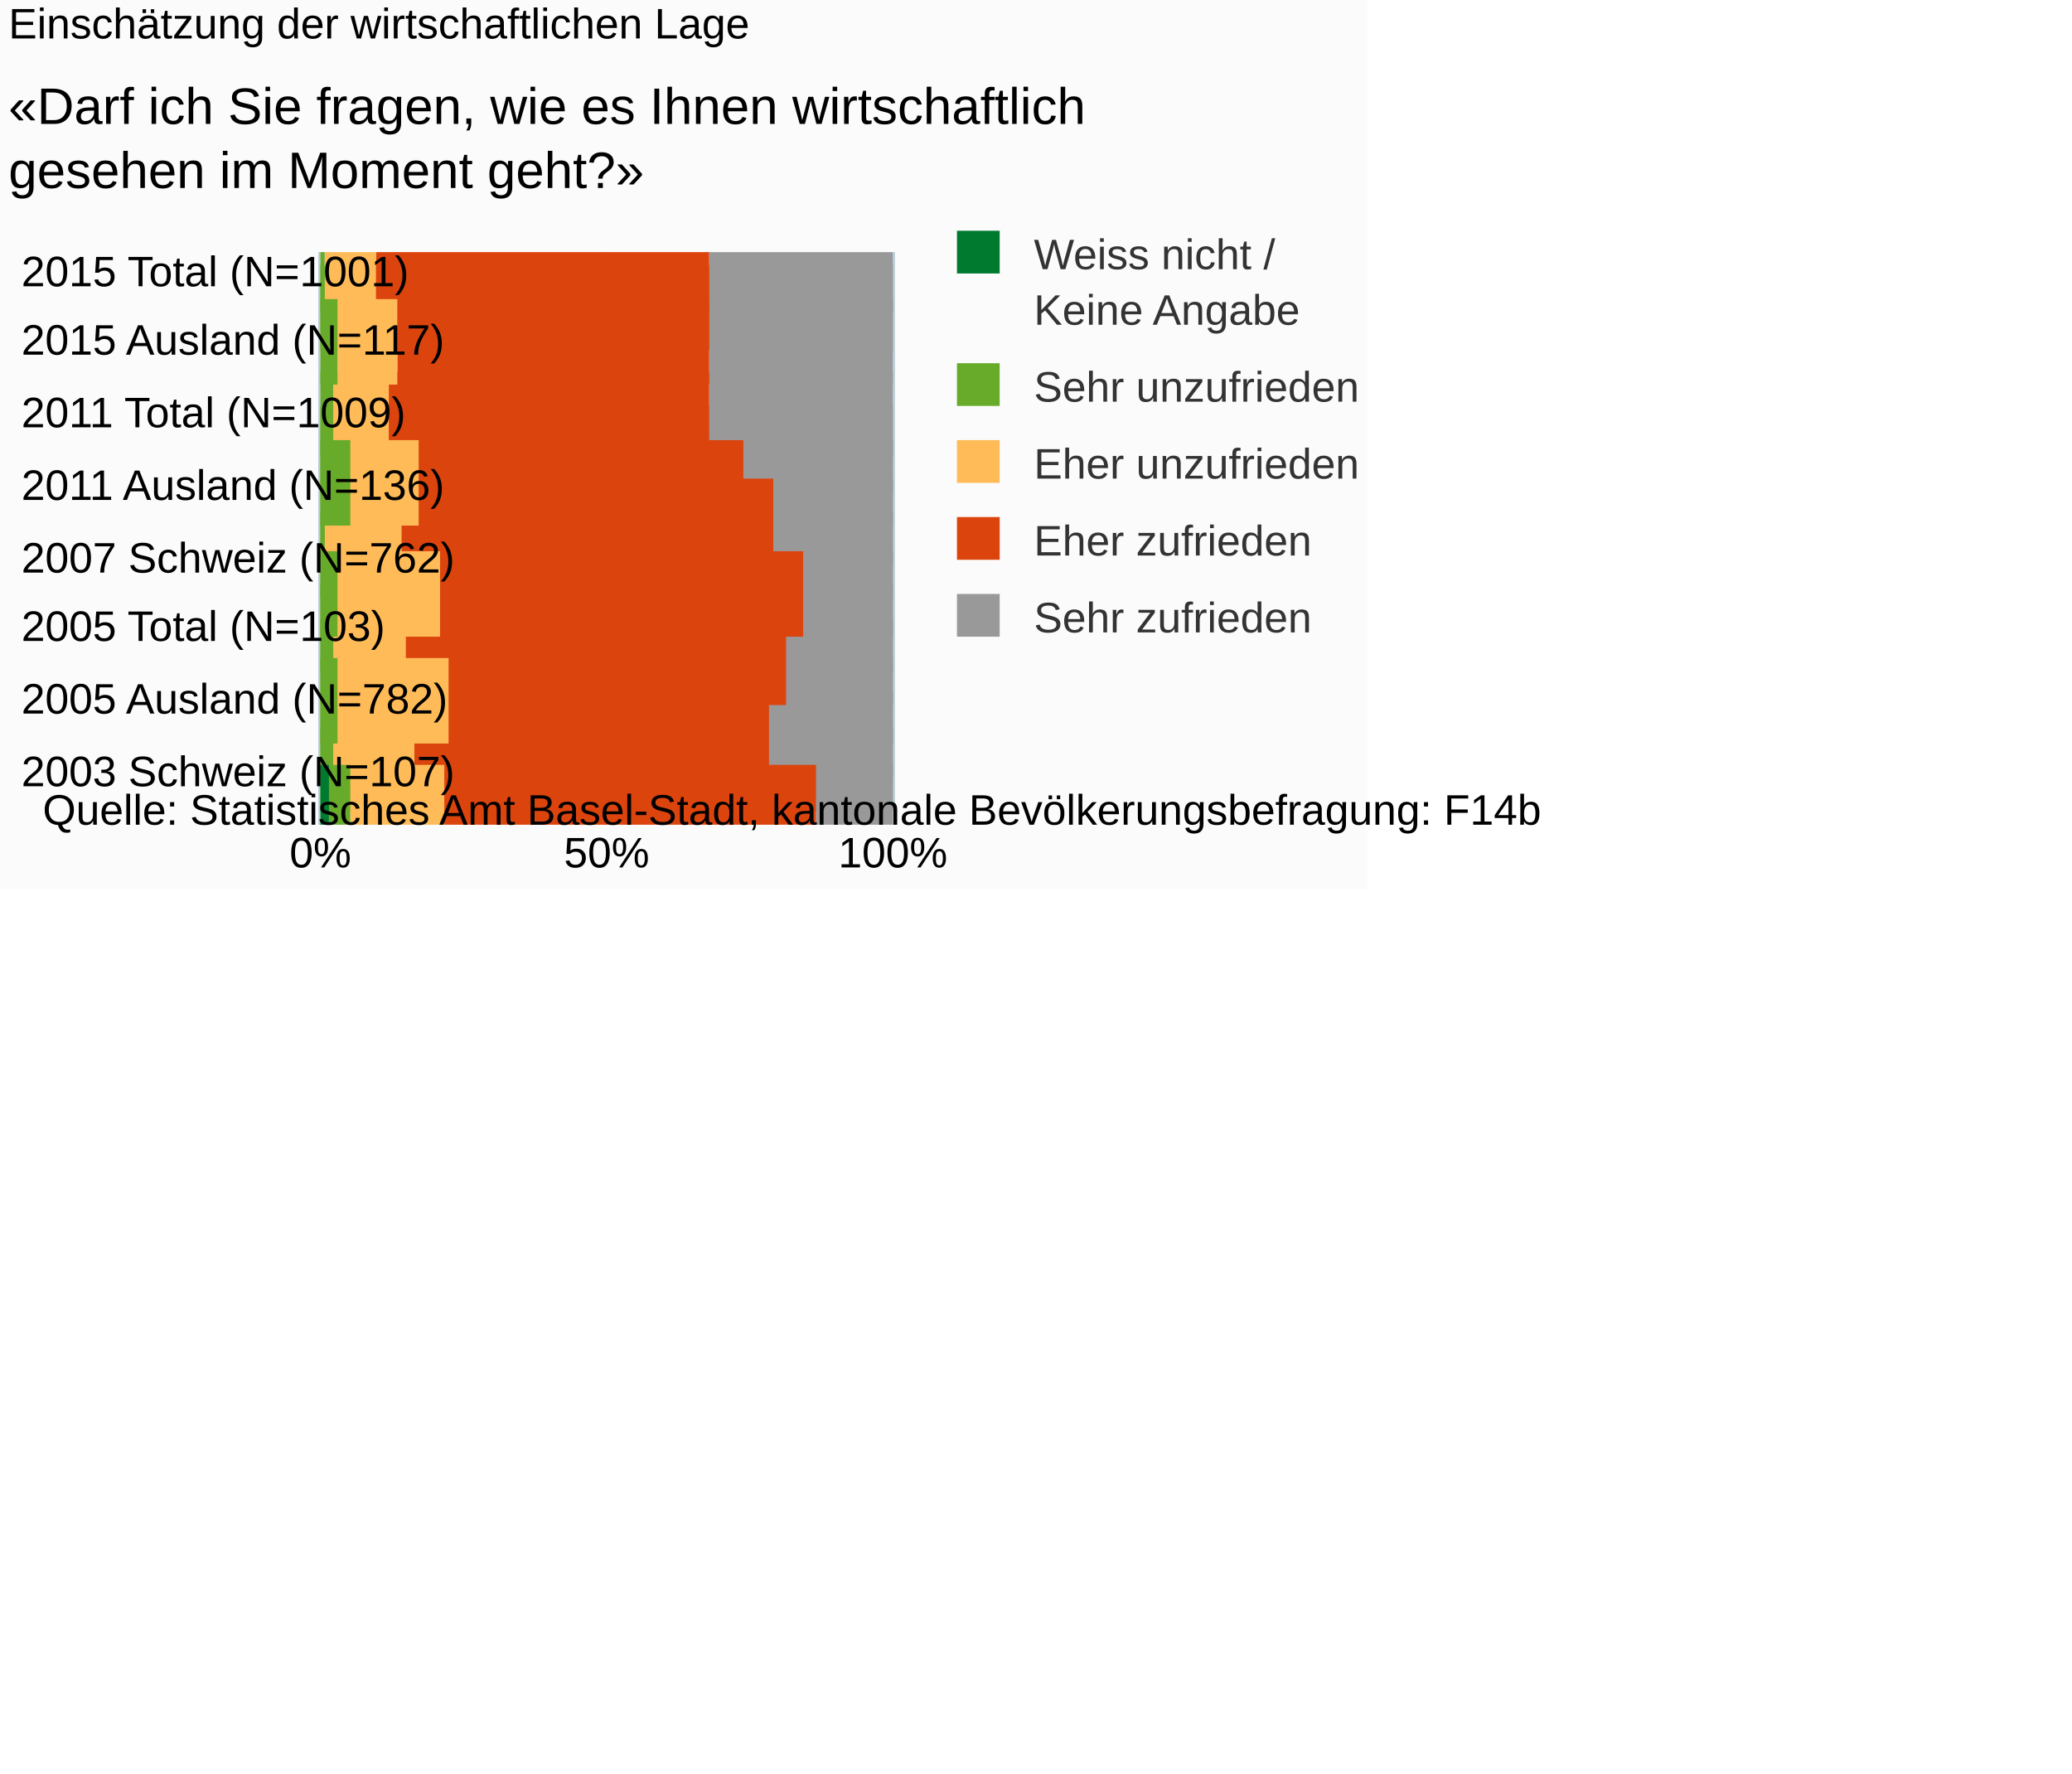
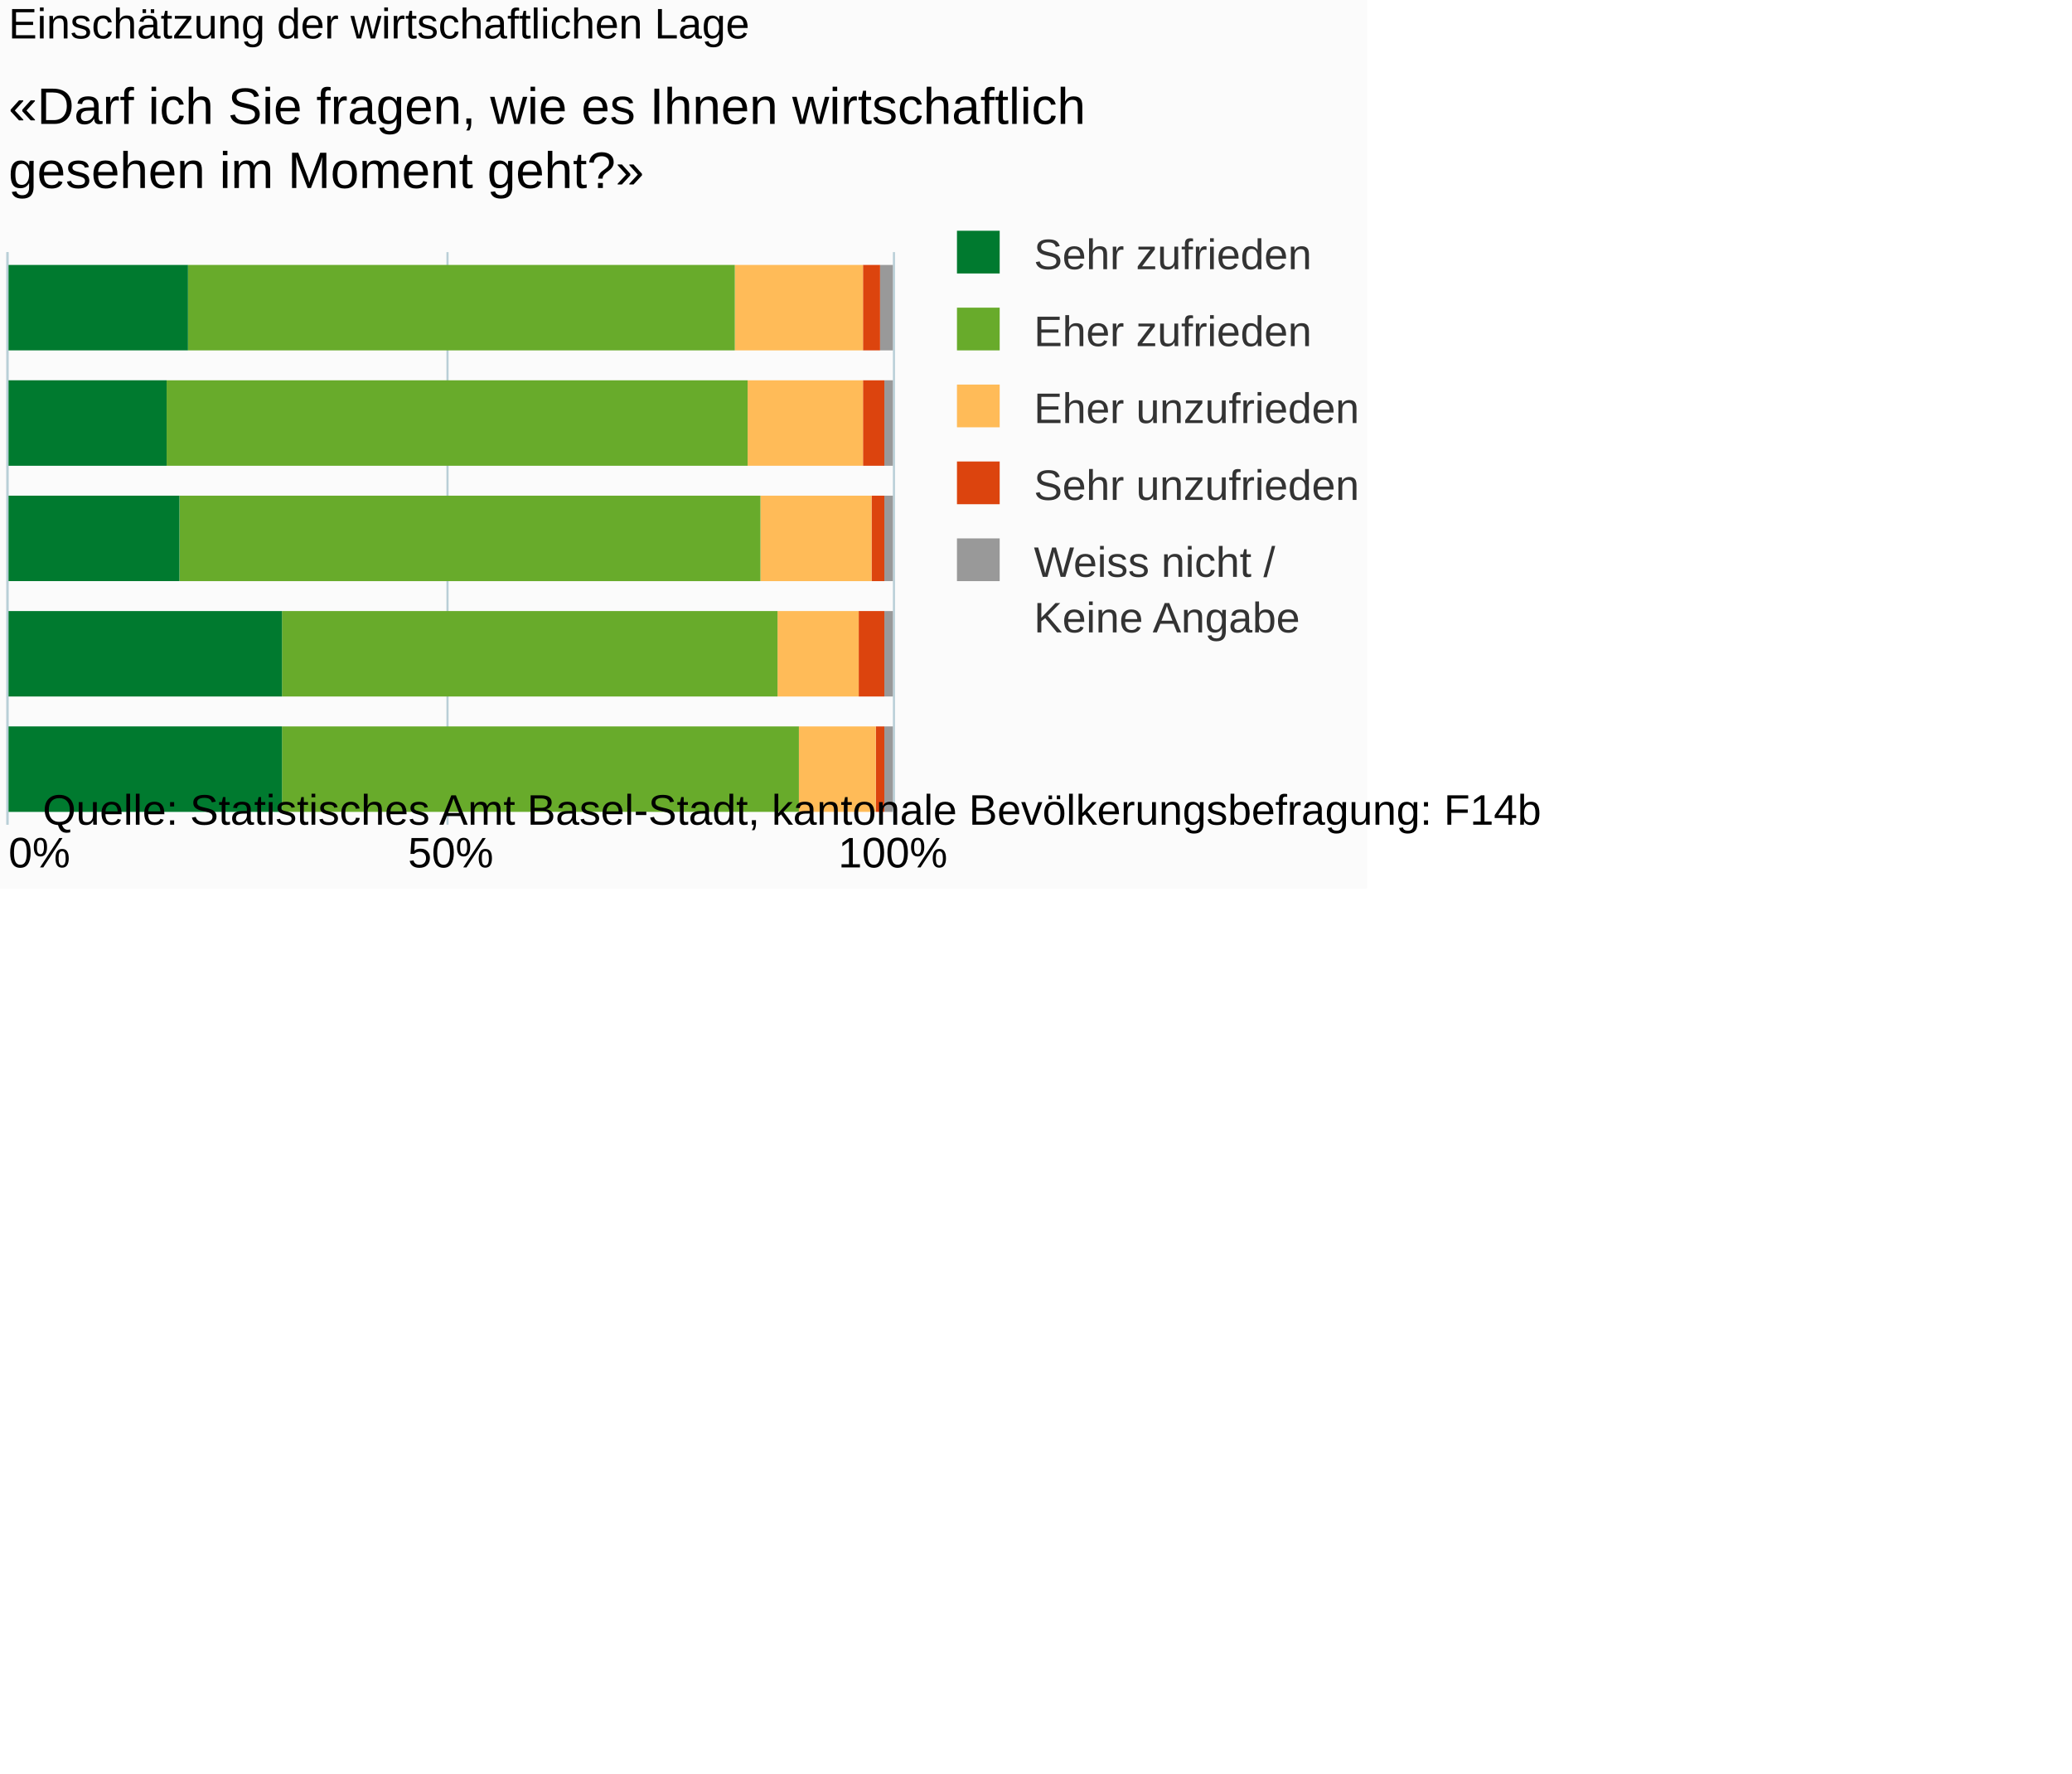
<svg xmlns="http://www.w3.org/2000/svg" version="1.1" class="highcharts-root" style="font-family:Arial;font-size:10px;" viewBox="0 0 485 415">
  <defs>
-     <clipPath id="highcharts-j93f1mx-6">
-       <rect x="0" y="0" width="134" height="134" fill="none" />
+     <clipPath id="highcharts-d6gssut-6">
+       <rect x="0" y="0" width="134" height="207" fill="none" />
    </clipPath>
-     <clipPath id="highcharts-j93f1mx-7">
-       <rect x="0" y="0" width="134" height="134" fill="none" />
+     <clipPath id="highcharts-d6gssut-7">
+       <rect x="0" y="0" width="134" height="207" fill="none" />
    </clipPath>
  </defs>
  <rect fill="#fbfbfb" class="highcharts-background" x="0" y="0" width="320" height="208" rx="0" ry="0" />
-   <rect fill="none" class="highcharts-plot-background" x="75" y="59" width="134" height="134" />
+   <rect fill="none" class="highcharts-plot-background" x="2" y="59" width="207" height="134" />
  <g class="highcharts-pane-group" data-z-index="0" />
  <g class="highcharts-grid highcharts-xaxis-grid " data-z-index="1">
-     <path fill="none" data-z-index="1" class="highcharts-grid-line" d="M 75 63.5 L 209 63.5" opacity="1" />
-     <path fill="none" data-z-index="1" class="highcharts-grid-line" d="M 75 80.5 L 209 80.5" opacity="1" />
-     <path fill="none" data-z-index="1" class="highcharts-grid-line" d="M 75 97.5 L 209 97.5" opacity="1" />
-     <path fill="none" data-z-index="1" class="highcharts-grid-line" d="M 75 113.5 L 209 113.5" opacity="1" />
-     <path fill="none" data-z-index="1" class="highcharts-grid-line" d="M 75 130.5 L 209 130.5" opacity="1" />
-     <path fill="none" data-z-index="1" class="highcharts-grid-line" d="M 75 147.5 L 209 147.5" opacity="1" />
-     <path fill="none" data-z-index="1" class="highcharts-grid-line" d="M 75 164.5 L 209 164.5" opacity="1" />
-     <path fill="none" data-z-index="1" class="highcharts-grid-line" d="M 75 180.5 L 209 180.5" opacity="1" />
+     <path fill="none" data-z-index="1" class="highcharts-grid-line" d="M 2 86.5 L 209 86.5" opacity="1" />
+     <path fill="none" data-z-index="1" class="highcharts-grid-line" d="M 2 113.5 L 209 113.5" opacity="1" />
+     <path fill="none" data-z-index="1" class="highcharts-grid-line" d="M 2 139.5 L 209 139.5" opacity="1" />
+     <path fill="none" data-z-index="1" class="highcharts-grid-line" d="M 2 166.5 L 209 166.5" opacity="1" />
+     <path fill="none" data-z-index="1" class="highcharts-grid-line" d="M 2 193.5 L 209 193.5" opacity="1" />
+     <path fill="none" data-z-index="1" class="highcharts-grid-line" d="M 2 59.5 L 209 59.5" opacity="1" />
  </g>
  <g class="highcharts-grid highcharts-yaxis-grid " data-z-index="1">
-     <path fill="none" stroke="#B9CFD7" stroke-width="0.5" data-z-index="1" class="highcharts-grid-line" d="M 74.75 59 L 74.75 193" opacity="1" />
-     <path fill="none" stroke="#B9CFD7" stroke-width="0.5" data-z-index="1" class="highcharts-grid-line" d="M 141.75 59 L 141.75 193" opacity="1" />
+     <path fill="none" stroke="#B9CFD7" stroke-width="0.5" data-z-index="1" class="highcharts-grid-line" d="M 1.75 59 L 1.75 193" opacity="1" />
+     <path fill="none" stroke="#B9CFD7" stroke-width="0.5" data-z-index="1" class="highcharts-grid-line" d="M 104.75 59 L 104.75 193" opacity="1" />
    <path fill="none" stroke="#B9CFD7" stroke-width="0.5" data-z-index="1" class="highcharts-grid-line" d="M 209.25 59 L 209.25 193" opacity="1" />
  </g>
-   <rect fill="none" class="highcharts-plot-border" data-z-index="1" x="75" y="59" width="134" height="134" />
+   <rect fill="none" class="highcharts-plot-border" data-z-index="1" x="2" y="59" width="207" height="134" />
  <g class="highcharts-axis highcharts-xaxis " data-z-index="2">
-     <path fill="none" class="highcharts-axis-line" stroke="#B9CFD7" stroke-width="0.5" data-z-index="7" d="M 74.75 59 L 74.75 193" />
+     <path fill="none" class="highcharts-axis-line" stroke="#B9CFD7" stroke-width="0.5" data-z-index="7" d="M 1.75 59 L 1.75 193" />
  </g>
  <g class="highcharts-axis highcharts-yaxis " data-z-index="2">
-     <path fill="none" class="highcharts-axis-line" data-z-index="7" d="M 75 193 L 209 193" />
+     <path fill="none" class="highcharts-axis-line" data-z-index="7" d="M 2 193 L 209 193" />
  </g>
  <g class="highcharts-series-group" data-z-index="3">
-     <g data-z-index="0.1" class="highcharts-series highcharts-series-0 highcharts-column-series " transform="translate(209,193) rotate(90) scale(-1,1) scale(1 1)" clip-path="url(#highcharts-j93f1mx-7)">
-       <rect x="120" y="0" width="20" height="43" fill="#999999" class="highcharts-point" />
-       <rect x="111" y="0" width="20" height="43" fill="#999999" class="highcharts-point" />
-       <rect x="103" y="0" width="20" height="43" fill="#999999" class="highcharts-point" />
-       <rect x="86" y="0" width="20" height="43" fill="#999999" class="highcharts-point" />
-       <rect x="78" y="0" width="20" height="44" fill="#999999" class="highcharts-point" />
-       <rect x="70" y="0" width="20" height="35" fill="#999999" class="highcharts-point" />
-       <rect x="61" y="0" width="20" height="28" fill="#999999" class="highcharts-point" />
-       <rect x="53" y="0" width="20" height="29" fill="#999999" class="highcharts-point" />
-       <rect x="44" y="0" width="20" height="21" fill="#999999" class="highcharts-point" />
-       <rect x="36" y="0" width="20" height="26" fill="#999999" class="highcharts-point" />
-       <rect x="28" y="0" width="20" height="25" fill="#999999" class="highcharts-point" />
-       <rect x="19" y="0" width="20" height="30" fill="#999999" class="highcharts-point" />
-       <rect x="11" y="0" width="20" height="29" fill="#999999" class="highcharts-point" />
-       <rect x="3" y="0" width="20" height="31" fill="#999999" class="highcharts-point" />
-       <rect x="-6" y="0" width="20" height="18" fill="#999999" class="highcharts-point" />
+     <g data-z-index="0.1" class="highcharts-series highcharts-series-0 highcharts-column-series " transform="translate(209,193) rotate(90) scale(-1,1) scale(1 1)" clip-path="url(#highcharts-d6gssut-7)">
+       <rect x="111" y="0" width="20" height="3" fill="#999999" class="highcharts-point" />
+       <rect x="84" y="0" width="20" height="2" fill="#999999" class="highcharts-point" />
+       <rect x="57" y="0" width="20" height="2" fill="#999999" class="highcharts-point" />
+       <rect x="30" y="0" width="20" height="2" fill="#999999" class="highcharts-point" />
+       <rect x="3" y="0" width="20" height="2" fill="#999999" class="highcharts-point" />
    </g>
    <g data-z-index="0.1" class="highcharts-markers highcharts-series-0 highcharts-column-series " transform="translate(209,193) rotate(90) scale(-1,1) scale(1 1)" clip-path="none" />
-     <g data-z-index="0.1" class="highcharts-series highcharts-series-1 highcharts-column-series " transform="translate(209,193) rotate(90) scale(-1,1) scale(1 1)" clip-path="url(#highcharts-j93f1mx-7)">
-       <rect x="120" y="43" width="20" height="78" fill="#dc440e" class="highcharts-point" />
-       <rect x="111" y="43" width="20" height="79" fill="#dc440e" class="highcharts-point" />
-       <rect x="103" y="43" width="20" height="73" fill="#dc440e" class="highcharts-point" />
-       <rect x="86" y="43" width="20" height="75" fill="#dc440e" class="highcharts-point" />
-       <rect x="78" y="44" width="20" height="75" fill="#dc440e" class="highcharts-point" />
-       <rect x="70" y="35" width="20" height="76" fill="#dc440e" class="highcharts-point" />
-       <rect x="61" y="28" width="20" height="87" fill="#dc440e" class="highcharts-point" />
-       <rect x="53" y="29" width="20" height="88" fill="#dc440e" class="highcharts-point" />
-       <rect x="44" y="21" width="20" height="85" fill="#dc440e" class="highcharts-point" />
-       <rect x="36" y="26" width="20" height="88" fill="#dc440e" class="highcharts-point" />
-       <rect x="28" y="25" width="20" height="90" fill="#dc440e" class="highcharts-point" />
-       <rect x="19" y="30" width="20" height="74" fill="#dc440e" class="highcharts-point" />
-       <rect x="11" y="29" width="20" height="83" fill="#dc440e" class="highcharts-point" />
-       <rect x="3" y="31" width="20" height="82" fill="#dc440e" class="highcharts-point" />
-       <rect x="-6" y="18" width="20" height="87" fill="#dc440e" class="highcharts-point" />
+     <g data-z-index="0.1" class="highcharts-series highcharts-series-1 highcharts-column-series " transform="translate(209,193) rotate(90) scale(-1,1) scale(1 1)" clip-path="url(#highcharts-d6gssut-7)">
+       <rect x="111" y="3" width="20" height="4" fill="#dc440e" class="highcharts-point" />
+       <rect x="84" y="2" width="20" height="5" fill="#dc440e" class="highcharts-point" />
+       <rect x="57" y="2" width="20" height="3" fill="#dc440e" class="highcharts-point" />
+       <rect x="30" y="2" width="20" height="6" fill="#dc440e" class="highcharts-point" />
+       <rect x="3" y="2" width="20" height="2" fill="#dc440e" class="highcharts-point" />
    </g>
    <g data-z-index="0.1" class="highcharts-markers highcharts-series-1 highcharts-column-series " transform="translate(209,193) rotate(90) scale(-1,1) scale(1 1)" clip-path="none" />
-     <g data-z-index="0.1" class="highcharts-series highcharts-series-2 highcharts-column-series " transform="translate(209,193) rotate(90) scale(-1,1) scale(1 1)" clip-path="url(#highcharts-j93f1mx-7)">
-       <rect x="120" y="121" width="20" height="12" fill="#ffbb58" class="highcharts-point" />
-       <rect x="111" y="122" width="20" height="11" fill="#ffbb58" class="highcharts-point" />
-       <rect x="103" y="116" width="20" height="14" fill="#ffbb58" class="highcharts-point" />
-       <rect x="86" y="118" width="20" height="13" fill="#ffbb58" class="highcharts-point" />
-       <rect x="78" y="119" width="20" height="12" fill="#ffbb58" class="highcharts-point" />
-       <rect x="70" y="111" width="20" height="16" fill="#ffbb58" class="highcharts-point" />
-       <rect x="61" y="115" width="20" height="18" fill="#ffbb58" class="highcharts-point" />
-       <rect x="53" y="117" width="20" height="16" fill="#ffbb58" class="highcharts-point" />
-       <rect x="44" y="106" width="20" height="24" fill="#ffbb58" class="highcharts-point" />
-       <rect x="36" y="114" width="20" height="17" fill="#ffbb58" class="highcharts-point" />
-       <rect x="28" y="115" width="20" height="16" fill="#ffbb58" class="highcharts-point" />
-       <rect x="19" y="104" width="20" height="26" fill="#ffbb58" class="highcharts-point" />
-       <rect x="11" y="112" width="20" height="19" fill="#ffbb58" class="highcharts-point" />
-       <rect x="3" y="113" width="20" height="19" fill="#ffbb58" class="highcharts-point" />
-       <rect x="-6" y="105" width="20" height="22" fill="#ffbb58" class="highcharts-point" />
+     <g data-z-index="0.1" class="highcharts-series highcharts-series-2 highcharts-column-series " transform="translate(209,193) rotate(90) scale(-1,1) scale(1 1)" clip-path="url(#highcharts-d6gssut-7)">
+       <rect x="111" y="7" width="20" height="30" fill="#ffbb58" class="highcharts-point" />
+       <rect x="84" y="7" width="20" height="27" fill="#ffbb58" class="highcharts-point" />
+       <rect x="57" y="5" width="20" height="26" fill="#ffbb58" class="highcharts-point" />
+       <rect x="30" y="8" width="20" height="19" fill="#ffbb58" class="highcharts-point" />
+       <rect x="3" y="4" width="20" height="18" fill="#ffbb58" class="highcharts-point" />
    </g>
    <g data-z-index="0.1" class="highcharts-markers highcharts-series-2 highcharts-column-series " transform="translate(209,193) rotate(90) scale(-1,1) scale(1 1)" clip-path="none" />
-     <g data-z-index="0.1" class="highcharts-series highcharts-series-3 highcharts-column-series " transform="translate(209,193) rotate(90) scale(-1,1) scale(1 1)" clip-path="url(#highcharts-j93f1mx-7)">
-       <rect x="120" y="133" width="20" height="1" fill="#68ab2b" class="highcharts-point" />
-       <rect x="111" y="133" width="20" height="1" fill="#68ab2b" class="highcharts-point" />
-       <rect x="103" y="130" width="20" height="5" fill="#68ab2b" class="highcharts-point" />
-       <rect x="86" y="131" width="20" height="4" fill="#68ab2b" class="highcharts-point" />
-       <rect x="78" y="131" width="20" height="4" fill="#68ab2b" class="highcharts-point" />
-       <rect x="70" y="127" width="20" height="7" fill="#68ab2b" class="highcharts-point" />
-       <rect x="61" y="133" width="20" height="2" fill="#68ab2b" class="highcharts-point" />
-       <rect x="53" y="133" width="20" height="2" fill="#68ab2b" class="highcharts-point" />
-       <rect x="44" y="130" width="20" height="5" fill="#68ab2b" class="highcharts-point" />
-       <rect x="36" y="131" width="20" height="3" fill="#68ab2b" class="highcharts-point" />
-       <rect x="28" y="131" width="20" height="4" fill="#68ab2b" class="highcharts-point" />
-       <rect x="19" y="130" width="20" height="4" fill="#68ab2b" class="highcharts-point" />
-       <rect x="11" y="131" width="20" height="3" fill="#68ab2b" class="highcharts-point" />
-       <rect x="3" y="132" width="20" height="2" fill="#68ab2b" class="highcharts-point" />
-       <rect x="-6" y="127" width="20" height="5" fill="#68ab2b" class="highcharts-point" />
+     <g data-z-index="0.1" class="highcharts-series highcharts-series-3 highcharts-column-series " transform="translate(209,193) rotate(90) scale(-1,1) scale(1 1)" clip-path="url(#highcharts-d6gssut-7)">
+       <rect x="111" y="37" width="20" height="128" fill="#68ab2b" class="highcharts-point" />
+       <rect x="84" y="34" width="20" height="136" fill="#68ab2b" class="highcharts-point" />
+       <rect x="57" y="31" width="20" height="136" fill="#68ab2b" class="highcharts-point" />
+       <rect x="30" y="27" width="20" height="116" fill="#68ab2b" class="highcharts-point" />
+       <rect x="3" y="22" width="20" height="121" fill="#68ab2b" class="highcharts-point" />
    </g>
    <g data-z-index="0.1" class="highcharts-markers highcharts-series-3 highcharts-column-series " transform="translate(209,193) rotate(90) scale(-1,1) scale(1 1)" clip-path="none" />
-     <g data-z-index="0.1" class="highcharts-series highcharts-series-4 highcharts-column-series " transform="translate(209,193) rotate(90) scale(-1,1) scale(1 1)" clip-path="url(#highcharts-j93f1mx-7)">
-       <rect x="120" y="134" width="20" height="1" fill="#007a2f" class="highcharts-point" />
-       <rect x="111" y="134" width="20" height="1" fill="#007a2f" class="highcharts-point" />
-       <rect x="103" y="135" width="20" height="0" fill="#007a2f" class="highcharts-point" />
-       <rect x="86" y="135" width="20" height="0" fill="#007a2f" class="highcharts-point" />
-       <rect x="78" y="135" width="20" height="0" fill="#007a2f" class="highcharts-point" />
-       <rect x="70" y="134" width="20" height="1" fill="#007a2f" class="highcharts-point" />
-       <rect x="61" y="135" width="20" height="0" fill="#007a2f" class="highcharts-point" />
-       <rect x="53" y="135" width="20" height="0" fill="#007a2f" class="highcharts-point" />
-       <rect x="44" y="135" width="20" height="0" fill="#007a2f" class="highcharts-point" />
-       <rect x="36" y="134" width="20" height="1" fill="#007a2f" class="highcharts-point" />
-       <rect x="28" y="135" width="20" height="0" fill="#007a2f" class="highcharts-point" />
-       <rect x="19" y="134" width="20" height="1" fill="#007a2f" class="highcharts-point" />
-       <rect x="11" y="134" width="20" height="1" fill="#007a2f" class="highcharts-point" />
-       <rect x="3" y="134" width="20" height="1" fill="#007a2f" class="highcharts-point" />
-       <rect x="-6" y="132" width="20" height="3" fill="#007a2f" class="highcharts-point" />
+     <g data-z-index="0.1" class="highcharts-series highcharts-series-4 highcharts-column-series " transform="translate(209,193) rotate(90) scale(-1,1) scale(1 1)" clip-path="url(#highcharts-d6gssut-7)">
+       <rect x="111" y="165" width="20" height="43" fill="#007a2f" class="highcharts-point" />
+       <rect x="84" y="170" width="20" height="38" fill="#007a2f" class="highcharts-point" />
+       <rect x="57" y="167" width="20" height="41" fill="#007a2f" class="highcharts-point" />
+       <rect x="30" y="143" width="20" height="65" fill="#007a2f" class="highcharts-point" />
+       <rect x="3" y="143" width="20" height="65" fill="#007a2f" class="highcharts-point" />
    </g>
    <g data-z-index="0.1" class="highcharts-markers highcharts-series-4 highcharts-column-series " transform="translate(209,193) rotate(90) scale(-1,1) scale(1 1)" clip-path="none" />
  </g>
  <text x="2" text-anchor="start" class="highcharts-title" data-z-index="4" style="color:#000000;font-size:10px;font-weight:normal;fill:#000000;" y="9">
    <tspan>Einschätzung der wirtschaftlichen Lage</tspan>
  </text>
  <text x="2" text-anchor="start" class="highcharts-subtitle" data-z-index="4" style="color:#000000;font-size:12px;fill:#000000;" y="29">
    <tspan>«Darf ich Sie fragen, wie es Ihnen wirtschaftlich</tspan>
    <tspan dy="15" x="2">gesehen im Moment geht?»</tspan>
  </text>
  <g class="highcharts-legend" data-z-index="7" transform="translate(221,55)">
    <rect fill="none" class="highcharts-legend-box" rx="0" ry="0" x="0" y="0" width="96" height="98" visibility="visible" />
    <g data-z-index="1">
      <g>
        <g class="highcharts-legend-item highcharts-column-series highcharts-color-undefined highcharts-series-4" data-z-index="1" transform="translate(0,-5)">
          <text x="21" style="color:#333333;font-size:10px;font-weight:normal;cursor:pointer;font-family:Arial;fill:#333333;" text-anchor="start" data-z-index="2" y="13">
-             <tspan>Weiss nicht /</tspan>
-             <tspan x="21" dy="13">Keine Angabe</tspan>
+             <tspan>Sehr zufrieden</tspan>
          </text>
          <rect x="3" y="4" width="10" height="10" fill="#007a2f" class="highcharts-point" data-z-index="3" />
        </g>
-         <g class="highcharts-legend-item highcharts-column-series highcharts-color-undefined highcharts-series-3" data-z-index="1" transform="translate(0,26)">
+         <g class="highcharts-legend-item highcharts-column-series highcharts-color-undefined highcharts-series-3" data-z-index="1" transform="translate(0,13)">
          <text x="21" y="13" style="color:#333333;font-size:10px;font-weight:normal;cursor:pointer;font-family:Arial;fill:#333333;" text-anchor="start" data-z-index="2">
-             <tspan>Sehr unzufrieden</tspan>
+             <tspan>Eher zufrieden</tspan>
          </text>
          <rect x="3" y="4" width="10" height="10" fill="#68ab2b" class="highcharts-point" data-z-index="3" />
        </g>
-         <g class="highcharts-legend-item highcharts-column-series highcharts-color-undefined highcharts-series-2" data-z-index="1" transform="translate(0,44)">
+         <g class="highcharts-legend-item highcharts-column-series highcharts-color-undefined highcharts-series-2" data-z-index="1" transform="translate(0,31)">
          <text x="21" y="13" style="color:#333333;font-size:10px;font-weight:normal;cursor:pointer;font-family:Arial;fill:#333333;" text-anchor="start" data-z-index="2">
            <tspan>Eher unzufrieden</tspan>
          </text>
          <rect x="3" y="4" width="10" height="10" fill="#ffbb58" class="highcharts-point" data-z-index="3" />
        </g>
-         <g class="highcharts-legend-item highcharts-column-series highcharts-color-undefined highcharts-series-1" data-z-index="1" transform="translate(0,62)">
+         <g class="highcharts-legend-item highcharts-column-series highcharts-color-undefined highcharts-series-1" data-z-index="1" transform="translate(0,49)">
          <text x="21" y="13" style="color:#333333;font-size:10px;font-weight:normal;cursor:pointer;font-family:Arial;fill:#333333;" text-anchor="start" data-z-index="2">
-             <tspan>Eher zufrieden</tspan>
+             <tspan>Sehr unzufrieden</tspan>
          </text>
          <rect x="3" y="4" width="10" height="10" fill="#dc440e" class="highcharts-point" data-z-index="3" />
        </g>
-         <g class="highcharts-legend-item highcharts-column-series highcharts-color-undefined highcharts-series-0" data-z-index="1" transform="translate(0,80)">
+         <g class="highcharts-legend-item highcharts-column-series highcharts-color-undefined highcharts-series-0" data-z-index="1" transform="translate(0,67)">
          <text x="21" y="13" style="color:#333333;font-size:10px;font-weight:normal;cursor:pointer;font-family:Arial;fill:#333333;" text-anchor="start" data-z-index="2">
-             <tspan>Sehr zufrieden</tspan>
+             <tspan>Weiss nicht /</tspan>
+             <tspan x="21" dy="13">Keine Angabe</tspan>
          </text>
          <rect x="3" y="4" width="10" height="10" fill="#999999" class="highcharts-point" data-z-index="3" />
        </g>
      </g>
    </g>
  </g>
  <g class="highcharts-axis-labels highcharts-xaxis-labels " data-z-index="7">
-     <text x="5" style="color:#000000;cursor:default;font-size:10px;white-space:nowrap;fill:#000000;" text-anchor="start" transform="translate(0,0)" y="67" opacity="1">
-       <tspan>2015 Total (N=1001)</tspan>
+     <text x="-68" style="color:#000000;cursor:default;font-size:10px;white-space:nowrap;fill:#000000;" text-anchor="start" transform="translate(0,0)" y="76" opacity="1">
+       <tspan>2003 (N=1497)</tspan>
    </text>
-     <text x="5" style="color:#000000;cursor:default;font-size:10px;white-space:nowrap;fill:#000000;" text-anchor="start" transform="translate(0,0)" y="83" opacity="1">
-       <tspan>2015 Ausland (N=117)</tspan>
+     <text x="-68" style="color:#000000;cursor:default;font-size:10px;white-space:nowrap;fill:#000000;" text-anchor="start" transform="translate(0,0)" y="103" opacity="1">
+       <tspan>2005 (N=782)</tspan>
    </text>
-     <text x="5" style="color:#000000;cursor:default;font-size:10px;white-space:nowrap;fill:#000000;" text-anchor="start" transform="translate(0,0)" y="100" opacity="1">
-       <tspan>2011 Total (N=1009)</tspan>
+     <text x="-68" style="color:#000000;cursor:default;font-size:10px;white-space:nowrap;fill:#000000;" text-anchor="start" transform="translate(0,0)" y="130" opacity="1">
+       <tspan>2007 (N=762)</tspan>
    </text>
-     <text x="5" style="color:#000000;cursor:default;font-size:10px;white-space:nowrap;fill:#000000;" text-anchor="start" transform="translate(0,0)" y="117" opacity="1">
-       <tspan>2011 Ausland (N=136)</tspan>
+     <text x="-68" style="color:#000000;cursor:default;font-size:10px;white-space:nowrap;fill:#000000;" text-anchor="start" transform="translate(0,0)" y="156" opacity="1">
+       <tspan>2011 (N=1009)</tspan>
    </text>
-     <text x="5" style="color:#000000;cursor:default;font-size:10px;white-space:nowrap;fill:#000000;" text-anchor="start" transform="translate(0,0)" y="134" opacity="1">
-       <tspan>2007 Schweiz (N=762)</tspan>
-     </text>
-     <text x="5" style="color:#000000;cursor:default;font-size:10px;white-space:nowrap;fill:#000000;" text-anchor="start" transform="translate(0,0)" y="150" opacity="1">
-       <tspan>2005 Total (N=103)</tspan>
-     </text>
-     <text x="5" style="color:#000000;cursor:default;font-size:10px;white-space:nowrap;fill:#000000;" text-anchor="start" transform="translate(0,0)" y="167" opacity="1">
-       <tspan>2005 Ausland (N=782)</tspan>
-     </text>
-     <text x="5" style="color:#000000;cursor:default;font-size:10px;white-space:nowrap;fill:#000000;" text-anchor="start" transform="translate(0,0)" y="184" opacity="1">
-       <tspan>2003 Schweiz (N=107)</tspan>
+     <text x="-68" style="color:#000000;cursor:default;font-size:10px;white-space:nowrap;fill:#000000;" text-anchor="start" transform="translate(0,0)" y="183" opacity="1">
+       <tspan>2015 (N=1001)</tspan>
    </text>
  </g>
  <g class="highcharts-axis-labels highcharts-yaxis-labels " data-z-index="7">
-     <text x="75" style="color:#000000;cursor:default;font-size:10px;fill:#000000;" text-anchor="middle" transform="translate(0,0)" y="203" opacity="1">0%</text>
-     <text x="142" style="color:#000000;cursor:default;font-size:10px;fill:#000000;" text-anchor="middle" transform="translate(0,0)" y="203" opacity="1">50%</text>
+     <text x="9.219" style="color:#000000;cursor:default;font-size:10px;fill:#000000;" text-anchor="middle" transform="translate(0,0)" y="203" opacity="1">0%</text>
+     <text x="105.5" style="color:#000000;cursor:default;font-size:10px;fill:#000000;" text-anchor="middle" transform="translate(0,0)" y="203" opacity="1">50%</text>
    <text x="209" style="color:#000000;cursor:default;font-size:10px;fill:#000000;" text-anchor="middle" transform="translate(0,0)" y="203" opacity="1">100%</text>
  </g>
  <text x="10" class="highcharts-credits" text-anchor="start" data-z-index="8" style="cursor:default;color:#000000;font-size:10px;fill:#000000;" y="193">
    <tspan>Quelle: Statistisches Amt Basel-Stadt, kantonale Bevölkerungsbefragung: F14b</tspan>
  </text>
</svg>
